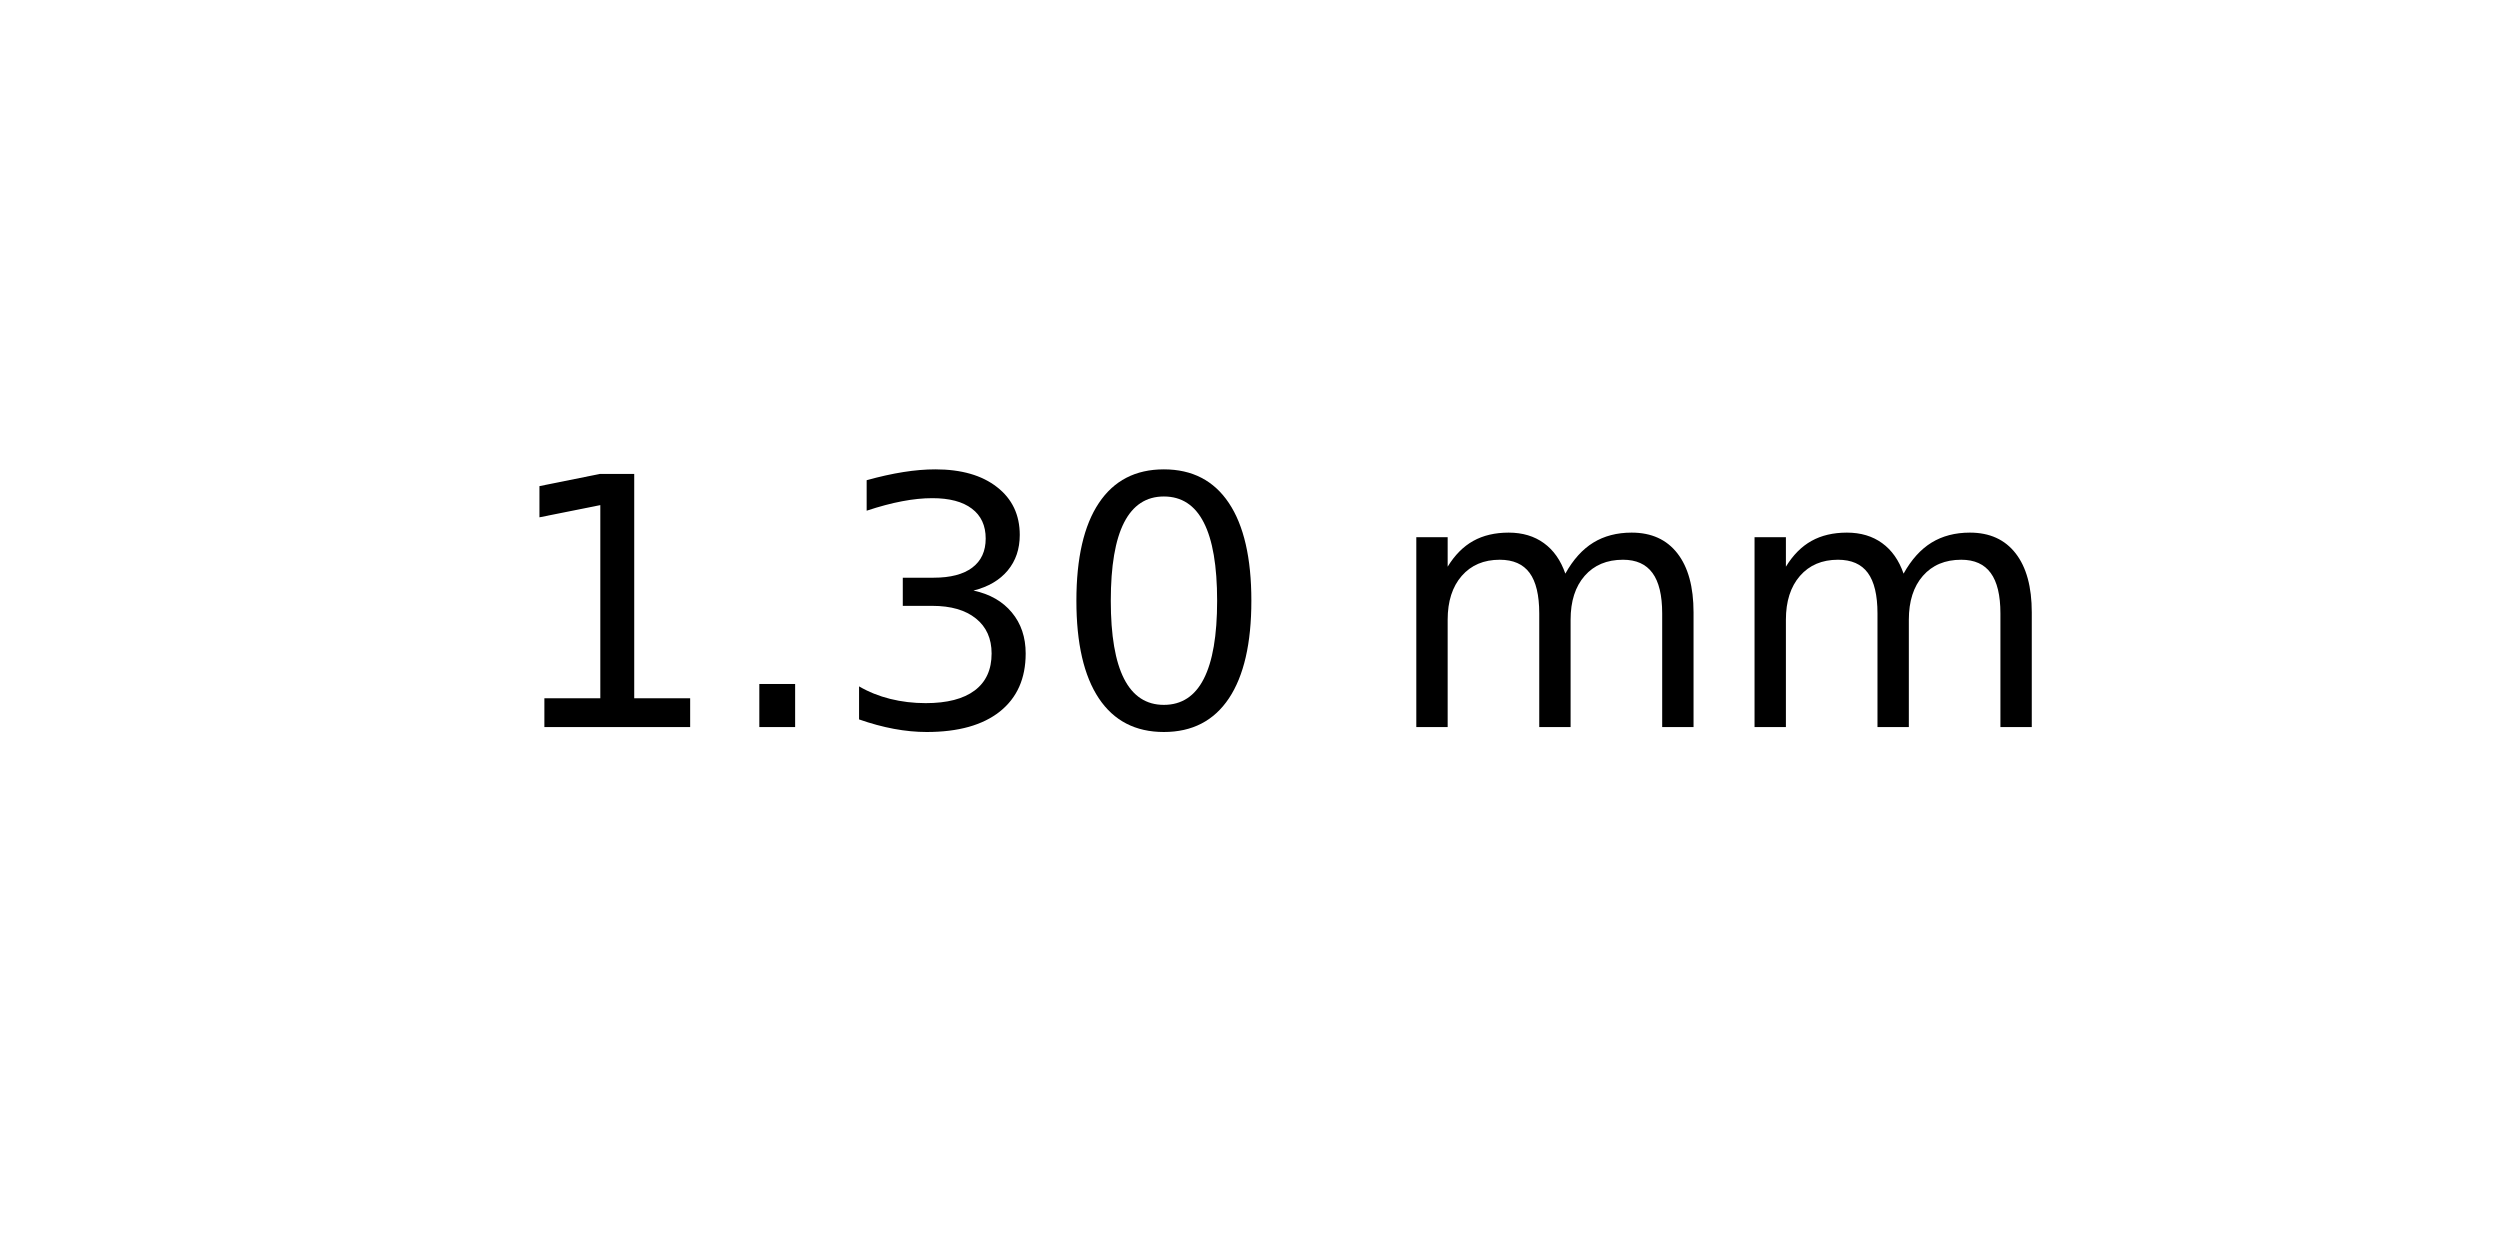
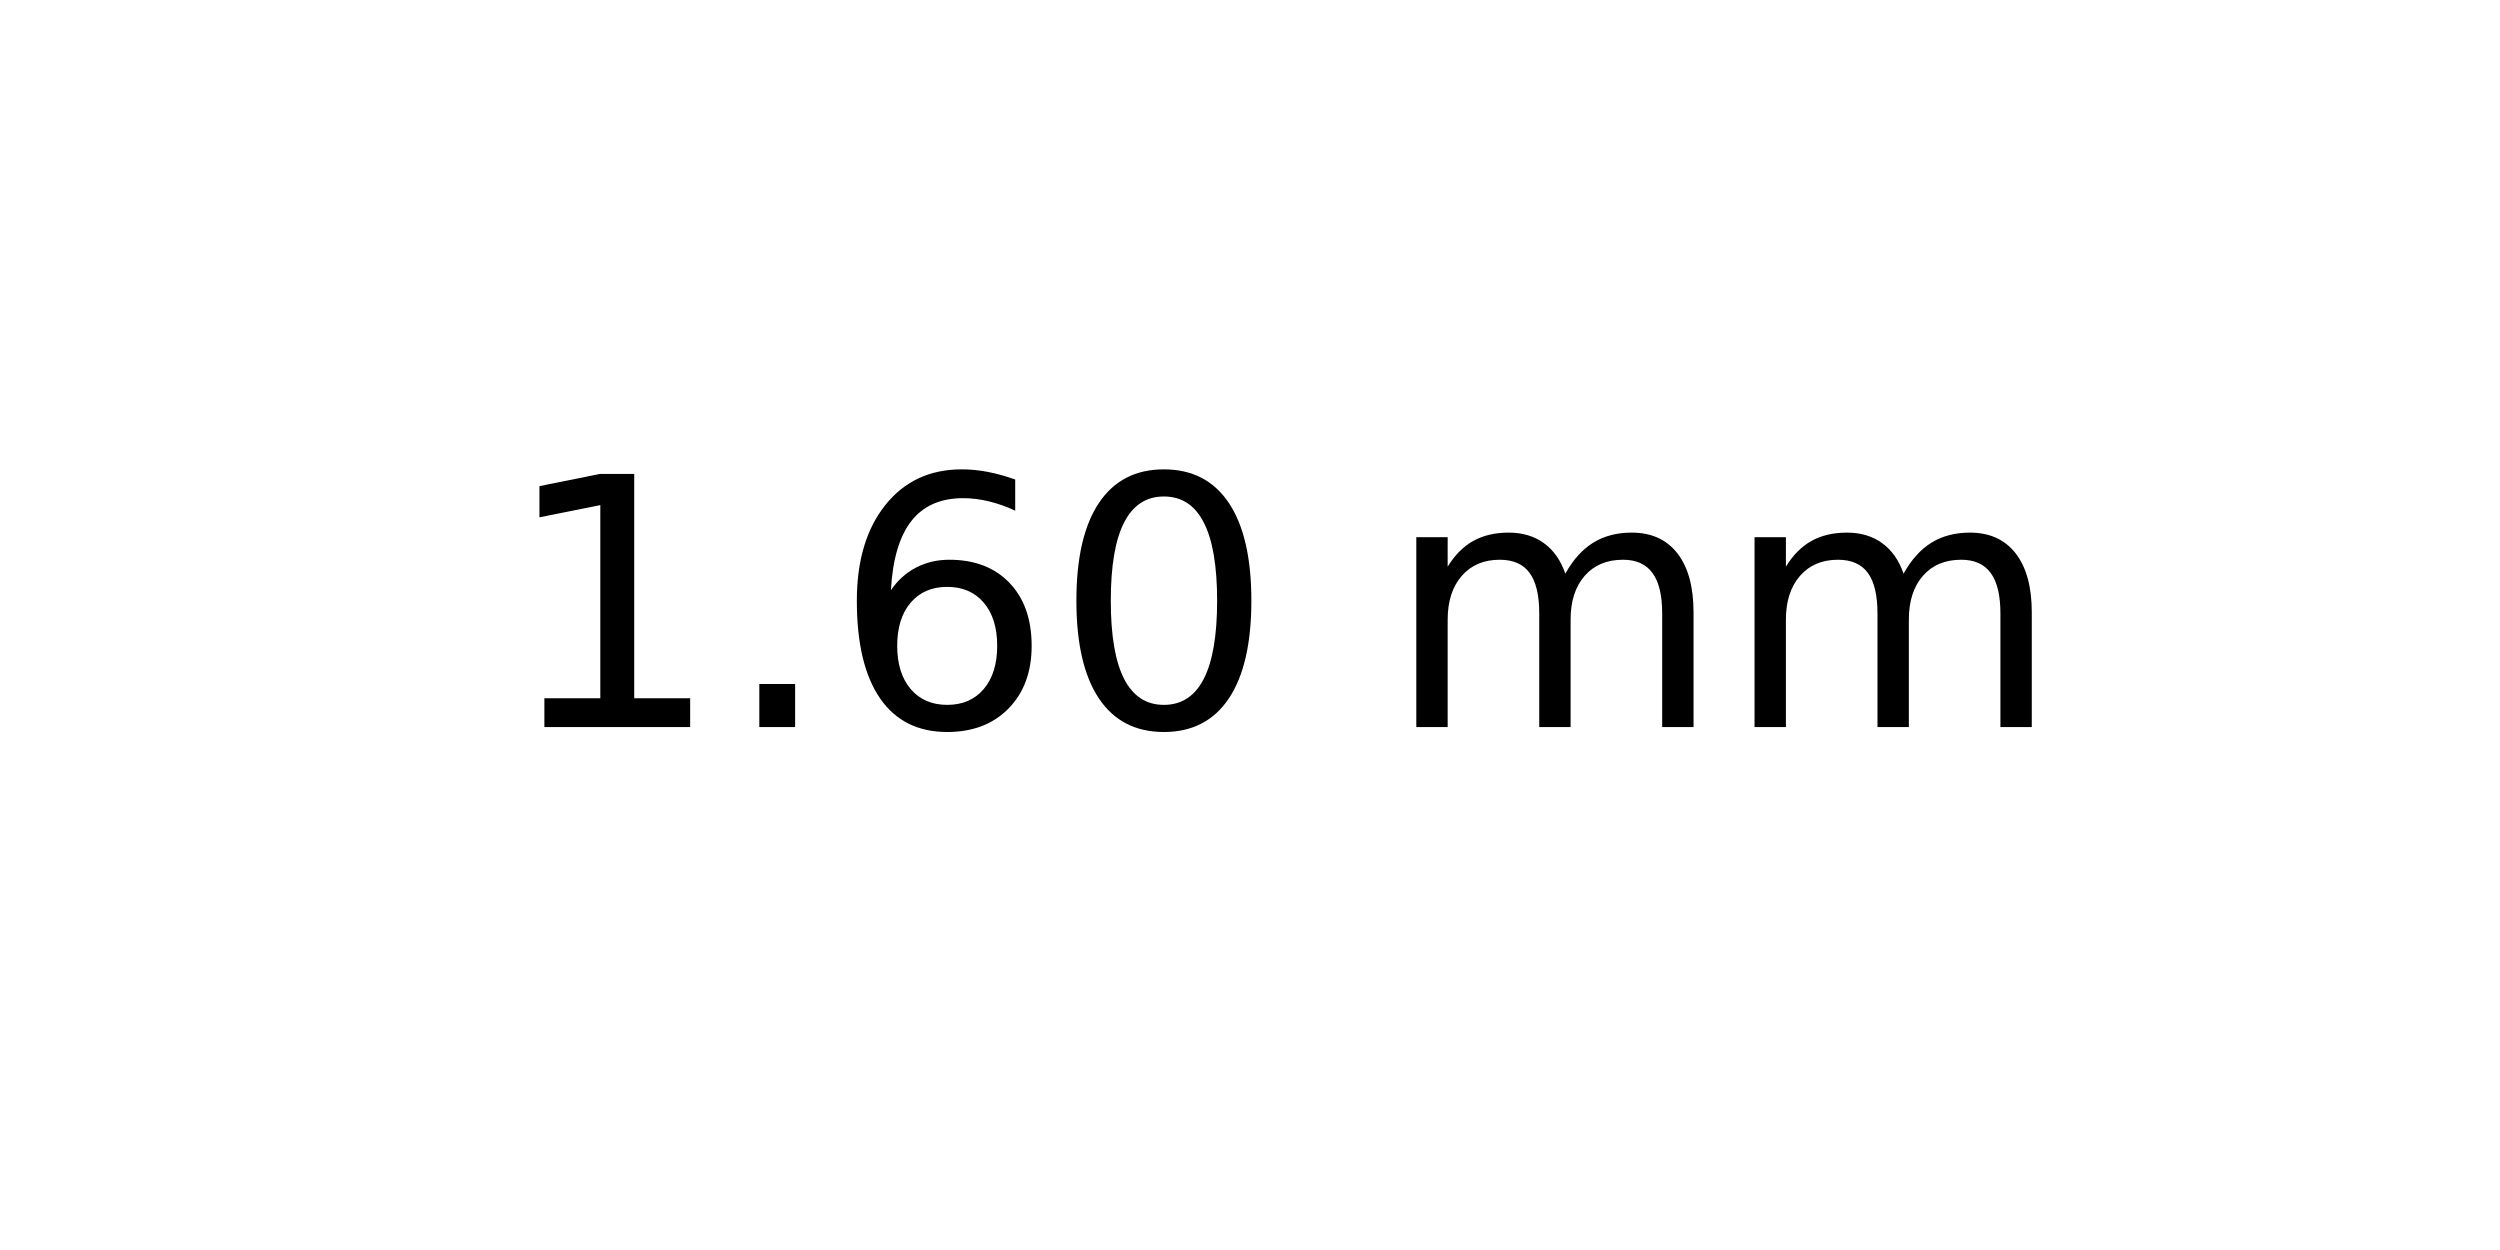
<svg xmlns="http://www.w3.org/2000/svg" xmlns:xlink="http://www.w3.org/1999/xlink" width="72pt" height="36pt" viewBox="0 0 72 36" version="1.1">
  <defs>
    <style type="text/css">*{stroke-linejoin: round; stroke-linecap: butt}</style>
  </defs>
  <g id="figure_1">
    <g id="axes_1">
      <g id="text_1">
        <g transform="translate(14.4375 20.93937) scale(0.1 -0.1)">
          <defs>
            <path id="DejaVuSans-31" d="M 794 531  L 1825 531  L 1825 4091  L 703 3866  L 703 4441  L 1819 4666  L 2450 4666  L 2450 531  L 3481 531  L 3481 0  L 794 0  L 794 531  z " transform="scale(0.015625)" />
            <path id="DejaVuSans-2e" d="M 684 794  L 1344 794  L 1344 0  L 684 0  L 684 794  z " transform="scale(0.015625)" />
-             <path id="DejaVuSans-33" d="M 2597 2516  Q 3050 2419 3304 2112  Q 3559 1806 3559 1356  Q 3559 666 3084 287  Q 2609 -91 1734 -91  Q 1441 -91 1130 -33  Q 819 25 488 141  L 488 750  Q 750 597 1062 519  Q 1375 441 1716 441  Q 2309 441 2620 675  Q 2931 909 2931 1356  Q 2931 1769 2642 2001  Q 2353 2234 1838 2234  L 1294 2234  L 1294 2753  L 1863 2753  Q 2328 2753 2575 2939  Q 2822 3125 2822 3475  Q 2822 3834 2567 4026  Q 2313 4219 1838 4219  Q 1578 4219 1281 4162  Q 984 4106 628 3988  L 628 4550  Q 988 4650 1302 4700  Q 1616 4750 1894 4750  Q 2613 4750 3031 4423  Q 3450 4097 3450 3541  Q 3450 3153 3228 2886  Q 3006 2619 2597 2516  z " transform="scale(0.015625)" />
+             <path id="DejaVuSans-36" d="M 2113 2584  Q 1688 2584 1439 2293  Q 1191 2003 1191 1497  Q 1191 994 1439 701  Q 1688 409 2113 409  Q 2538 409 2786 701  Q 3034 994 3034 1497  Q 3034 2003 2786 2293  Q 2538 2584 2113 2584  z M 3366 4563  L 3366 3988  Q 3128 4100 2886 4159  Q 2644 4219 2406 4219  Q 1781 4219 1451 3797  Q 1122 3375 1075 2522  Q 1259 2794 1537 2939  Q 1816 3084 2150 3084  Q 2853 3084 3261 2657  Q 3669 2231 3669 1497  Q 3669 778 3244 343  Q 2819 -91 2113 -91  Q 1303 -91 875 529  Q 447 1150 447 2328  Q 447 3434 972 4092  Q 1497 4750 2381 4750  Q 2619 4750 2861 4703  Q 3103 4656 3366 4563  z " transform="scale(0.015625)" />
            <path id="DejaVuSans-30" d="M 2034 4250  Q 1547 4250 1301 3770  Q 1056 3291 1056 2328  Q 1056 1369 1301 889  Q 1547 409 2034 409  Q 2525 409 2770 889  Q 3016 1369 3016 2328  Q 3016 3291 2770 3770  Q 2525 4250 2034 4250  z M 2034 4750  Q 2819 4750 3233 4129  Q 3647 3509 3647 2328  Q 3647 1150 3233 529  Q 2819 -91 2034 -91  Q 1250 -91 836 529  Q 422 1150 422 2328  Q 422 3509 836 4129  Q 1250 4750 2034 4750  z " transform="scale(0.015625)" />
            <path id="DejaVuSans-20" transform="scale(0.015625)" />
            <path id="DejaVuSans-6d" d="M 3328 2828  Q 3544 3216 3844 3400  Q 4144 3584 4550 3584  Q 5097 3584 5394 3201  Q 5691 2819 5691 2113  L 5691 0  L 5113 0  L 5113 2094  Q 5113 2597 4934 2840  Q 4756 3084 4391 3084  Q 3944 3084 3684 2787  Q 3425 2491 3425 1978  L 3425 0  L 2847 0  L 2847 2094  Q 2847 2600 2669 2842  Q 2491 3084 2119 3084  Q 1678 3084 1418 2786  Q 1159 2488 1159 1978  L 1159 0  L 581 0  L 581 3500  L 1159 3500  L 1159 2956  Q 1356 3278 1631 3431  Q 1906 3584 2284 3584  Q 2666 3584 2933 3390  Q 3200 3197 3328 2828  z " transform="scale(0.015625)" />
          </defs>
          <use xlink:href="#DejaVuSans-31" />
          <use xlink:href="#DejaVuSans-2e" x="63.623" />
-           <use xlink:href="#DejaVuSans-33" x="95.41" />
+           <use xlink:href="#DejaVuSans-36" x="95.41" />
          <use xlink:href="#DejaVuSans-30" x="159.033" />
          <use xlink:href="#DejaVuSans-20" x="222.656" />
          <use xlink:href="#DejaVuSans-6d" x="254.443" />
          <use xlink:href="#DejaVuSans-6d" x="351.855" />
        </g>
      </g>
    </g>
  </g>
</svg>
